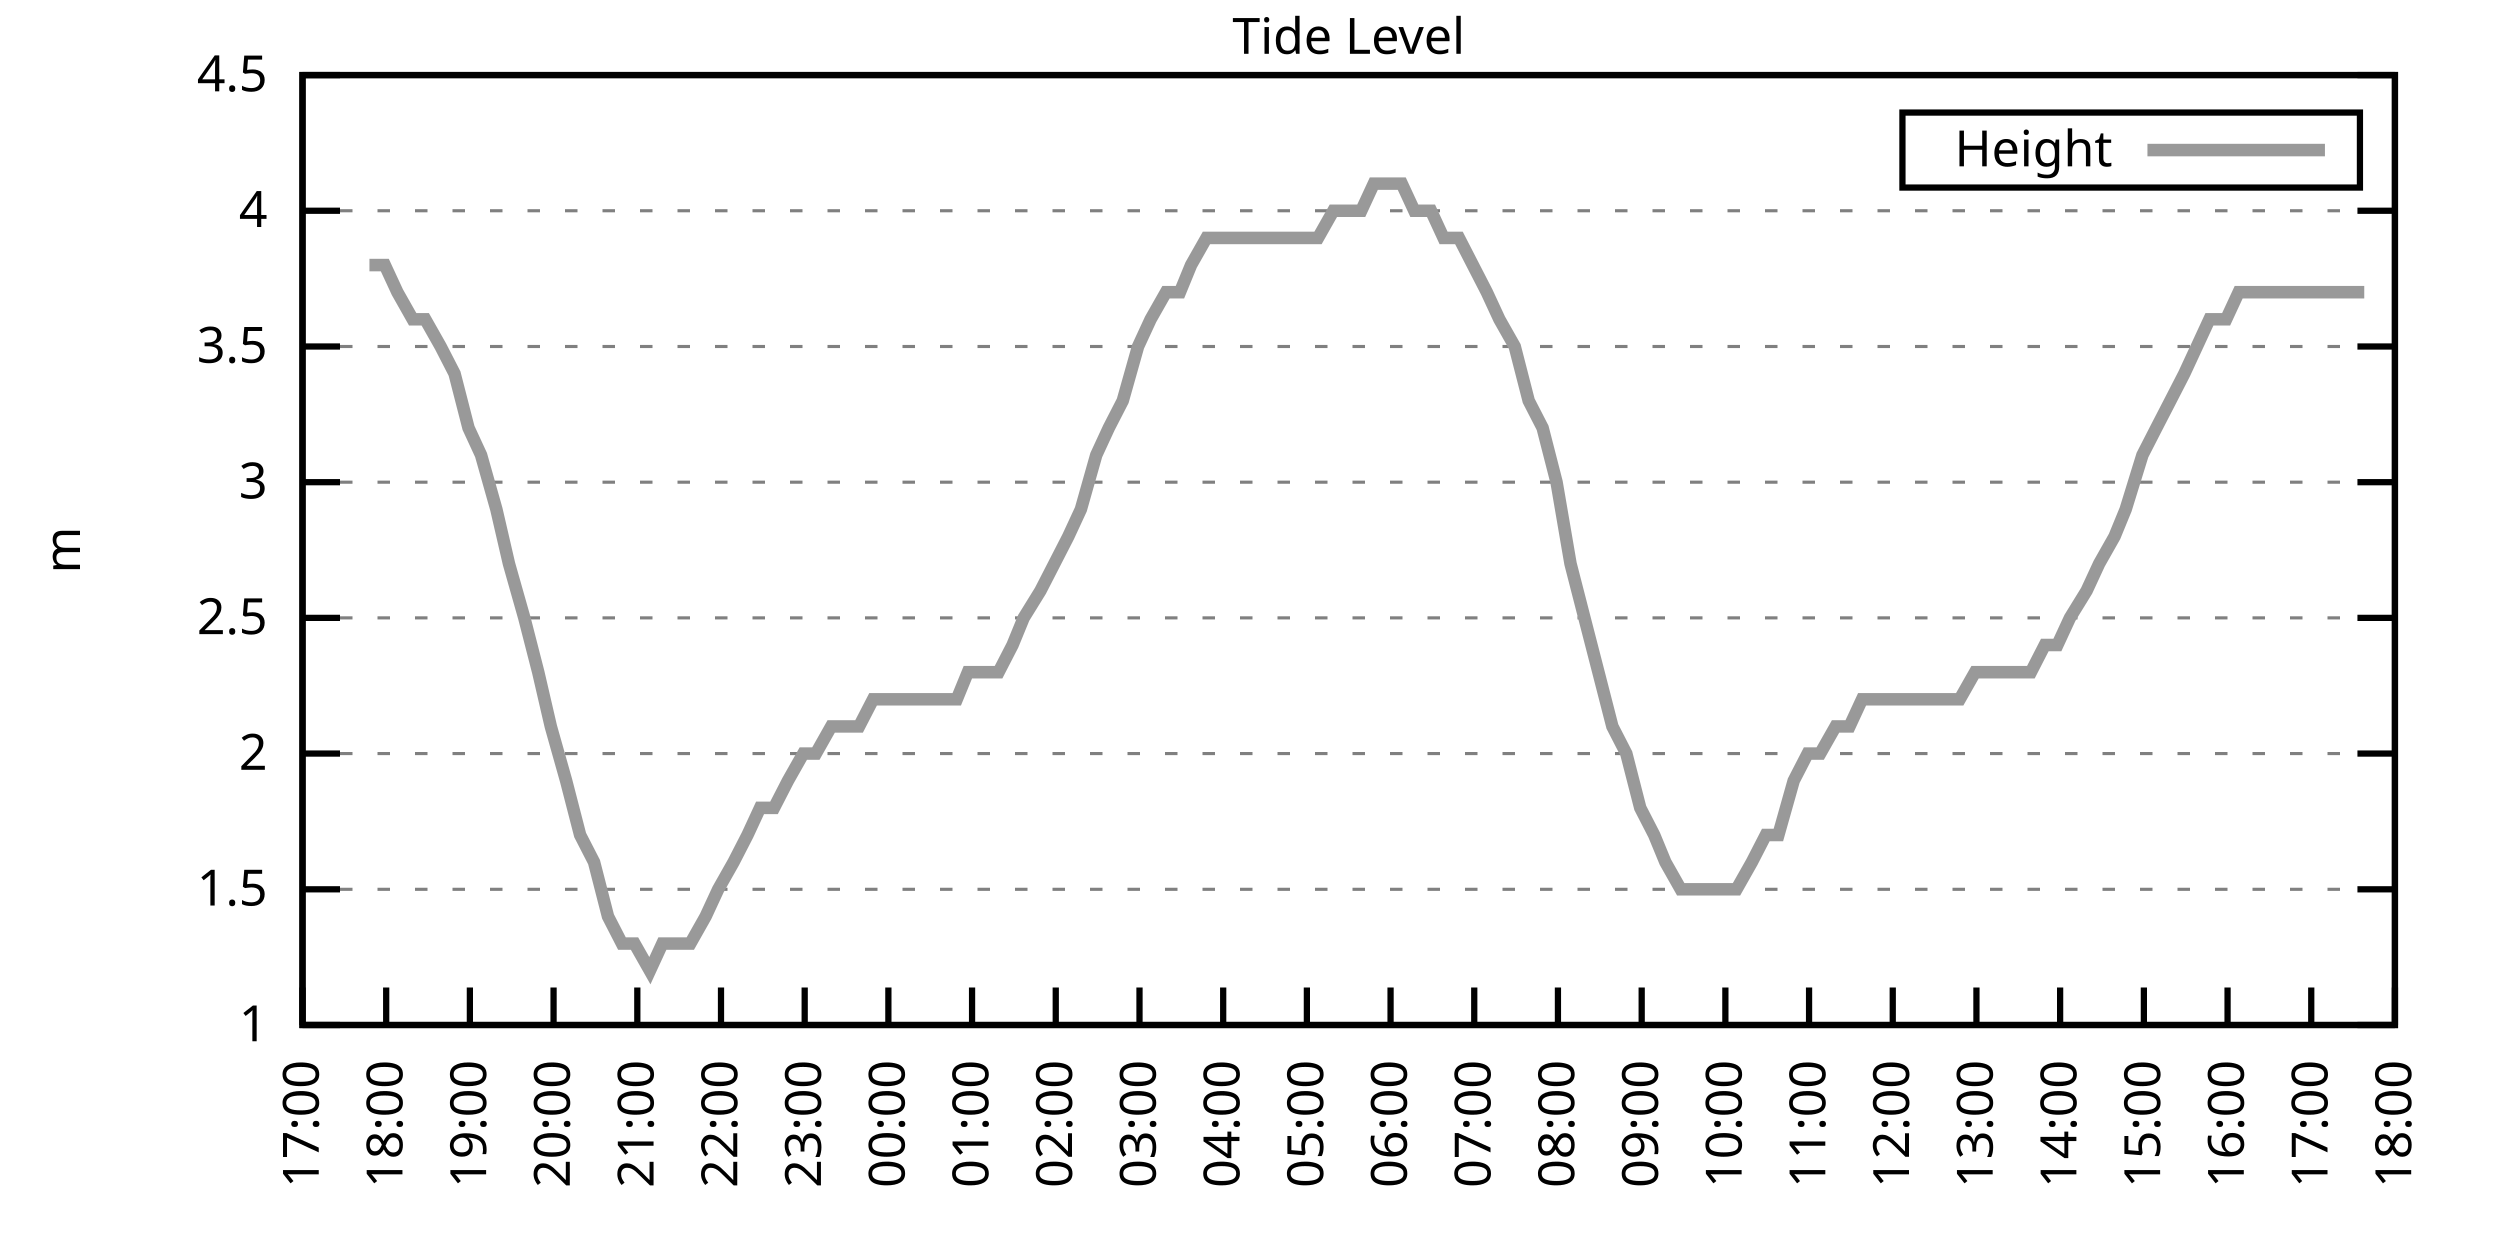
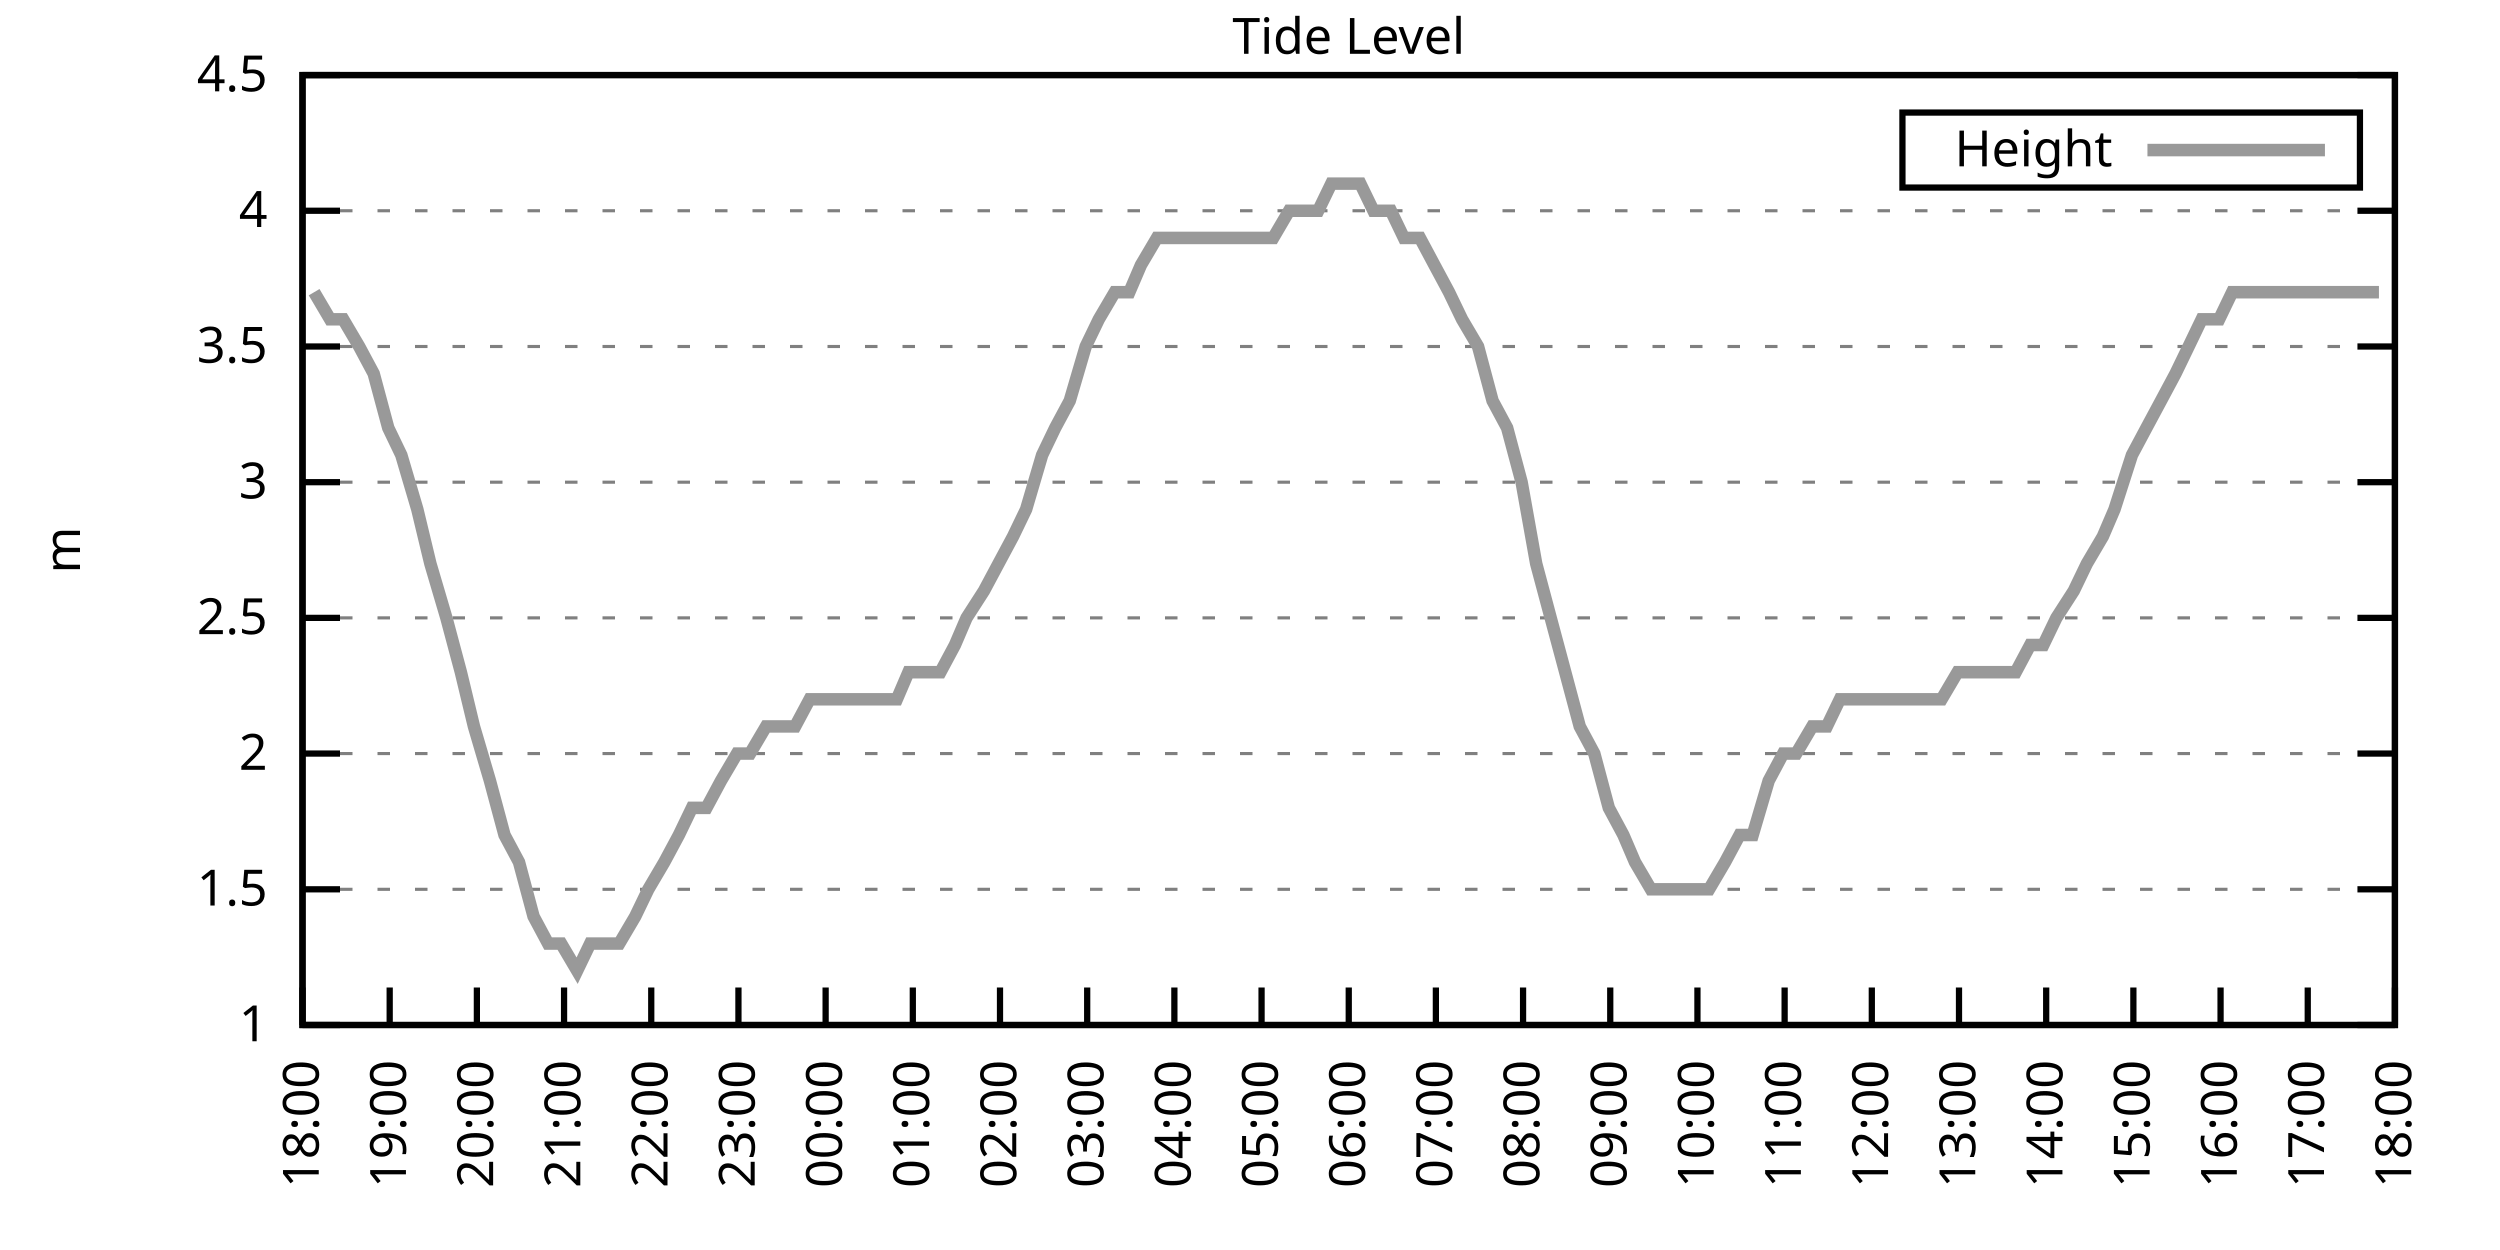
<svg xmlns="http://www.w3.org/2000/svg" xmlns:xlink="http://www.w3.org/1999/xlink" width="400" height="200" viewBox="0 0 400 200">
  <g id="gnuplot_canvas">
    <rect x="0" y="0" width="400" height="200" fill="none" />
    <defs>
      <circle id="gpDot" r="0.5" stroke-width="0.5" stroke="currentColor" />
      <path id="gpPt0" stroke-width="0.333" stroke="currentColor" d="M-1,0 h2 M0,-1 v2" />
      <path id="gpPt1" stroke-width="0.333" stroke="currentColor" d="M-1,-1 L1,1 M1,-1 L-1,1" />
      <path id="gpPt2" stroke-width="0.333" stroke="currentColor" d="M-1,0 L1,0 M0,-1 L0,1 M-1,-1 L1,1 M-1,1 L1,-1" />
      <rect id="gpPt3" stroke-width="0.333" stroke="currentColor" x="-1" y="-1" width="2" height="2" />
      <rect id="gpPt4" stroke-width="0.333" stroke="currentColor" fill="currentColor" x="-1" y="-1" width="2" height="2" />
      <circle id="gpPt5" stroke-width="0.333" stroke="currentColor" cx="0" cy="0" r="1" />
      <use xlink:href="#gpPt5" id="gpPt6" fill="currentColor" stroke="none" />
      <path id="gpPt7" stroke-width="0.333" stroke="currentColor" d="M0,-1.33 L-1.33,0.67 L1.33,0.67 z" />
      <use xlink:href="#gpPt7" id="gpPt8" fill="currentColor" stroke="none" />
      <use xlink:href="#gpPt7" id="gpPt9" stroke="currentColor" transform="rotate(180)" />
      <use xlink:href="#gpPt9" id="gpPt10" fill="currentColor" stroke="none" />
      <use xlink:href="#gpPt3" id="gpPt11" stroke="currentColor" transform="rotate(45)" />
      <use xlink:href="#gpPt11" id="gpPt12" fill="currentColor" stroke="none" />
      <path id="gpPt13" stroke-width="0.333" stroke="currentColor" d="M0,1.330 L1.265,0.411 L0.782,-1.067 L-0.782,-1.076 L-1.265,0.411 z" />
      <use xlink:href="#gpPt13" id="gpPt14" fill="currentColor" stroke="none" />
      <filter id="textbox" filterUnits="objectBoundingBox" x="0" y="0" height="1" width="1">
        <feFlood flood-color="white" flood-opacity="1" result="bgnd" />
        <feComposite in="SourceGraphic" in2="bgnd" operator="atop" />
      </filter>
      <filter id="greybox" filterUnits="objectBoundingBox" x="0" y="0" height="1" width="1">
        <feFlood flood-color="lightgrey" flood-opacity="1" result="grey" />
        <feComposite in="SourceGraphic" in2="grey" operator="atop" />
      </filter>
    </defs>
    <g fill="none" color="white" stroke="currentColor" stroke-width="1.00" stroke-linecap="butt" stroke-linejoin="miter">
</g>
    <g fill="none" color="black" stroke="currentColor" stroke-width="1.00" stroke-linecap="butt" stroke-linejoin="miter">
      <g stroke="none" shape-rendering="crispEdges">
        <polygon fill="rgb(255, 255, 255)" points="48.40,164.00 383.18,164.00 383.18,12.02 48.40,12.02 " />
      </g>
    </g>
    <g fill="none" color="black" stroke="currentColor" stroke-width="1.00" stroke-linecap="butt" stroke-linejoin="miter">
</g>
    <g fill="none" color="black" stroke="black" stroke-width="0.50" stroke-linecap="butt" stroke-linejoin="miter">
</g>
    <g fill="none" color="gray" stroke="currentColor" stroke-width="0.50" stroke-linecap="butt" stroke-linejoin="miter">
      <path stroke="gray" stroke-dasharray="2,4" class="gridline" d="M48.40,164.00 L383.19,164.00  " />
    </g>
    <g fill="none" color="gray" stroke="gray" stroke-width="1.00" stroke-linecap="butt" stroke-linejoin="miter">
</g>
    <g fill="none" color="black" stroke="currentColor" stroke-width="1.00" stroke-linecap="butt" stroke-linejoin="miter">
      <path stroke="black" d="M48.40,164.00 L54.40,164.00 M383.19,164.00 L377.19,164.00  " />
      <g transform="translate(42.80,166.60)" stroke="none" fill="black" font-family="Sans" font-size="8.00" text-anchor="end">
        <text>
          <tspan font-family="Sans"> 1</tspan>
        </text>
      </g>
    </g>
    <g fill="none" color="black" stroke="currentColor" stroke-width="1.00" stroke-linecap="butt" stroke-linejoin="miter">
</g>
    <g fill="none" color="black" stroke="black" stroke-width="0.50" stroke-linecap="butt" stroke-linejoin="miter">
</g>
    <g fill="none" color="gray" stroke="currentColor" stroke-width="0.50" stroke-linecap="butt" stroke-linejoin="miter">
      <path stroke="gray" stroke-dasharray="2,4" class="gridline" d="M48.40,142.29 L383.19,142.29  " />
    </g>
    <g fill="none" color="gray" stroke="gray" stroke-width="1.00" stroke-linecap="butt" stroke-linejoin="miter">
</g>
    <g fill="none" color="black" stroke="currentColor" stroke-width="1.00" stroke-linecap="butt" stroke-linejoin="miter">
      <path stroke="black" d="M48.40,142.29 L54.40,142.29 M383.19,142.29 L377.19,142.29  " />
      <g transform="translate(42.80,144.89)" stroke="none" fill="black" font-family="Sans" font-size="8.00" text-anchor="end">
        <text>
          <tspan font-family="Sans"> 1.5</tspan>
        </text>
      </g>
    </g>
    <g fill="none" color="black" stroke="currentColor" stroke-width="1.00" stroke-linecap="butt" stroke-linejoin="miter">
</g>
    <g fill="none" color="black" stroke="black" stroke-width="0.50" stroke-linecap="butt" stroke-linejoin="miter">
</g>
    <g fill="none" color="gray" stroke="currentColor" stroke-width="0.50" stroke-linecap="butt" stroke-linejoin="miter">
      <path stroke="gray" stroke-dasharray="2,4" class="gridline" d="M48.40,120.57 L383.19,120.57  " />
    </g>
    <g fill="none" color="gray" stroke="gray" stroke-width="1.00" stroke-linecap="butt" stroke-linejoin="miter">
</g>
    <g fill="none" color="black" stroke="currentColor" stroke-width="1.00" stroke-linecap="butt" stroke-linejoin="miter">
      <path stroke="black" d="M48.40,120.57 L54.40,120.57 M383.19,120.57 L377.19,120.57  " />
      <g transform="translate(42.80,123.17)" stroke="none" fill="black" font-family="Sans" font-size="8.00" text-anchor="end">
        <text>
          <tspan font-family="Sans"> 2</tspan>
        </text>
      </g>
    </g>
    <g fill="none" color="black" stroke="currentColor" stroke-width="1.00" stroke-linecap="butt" stroke-linejoin="miter">
</g>
    <g fill="none" color="black" stroke="black" stroke-width="0.50" stroke-linecap="butt" stroke-linejoin="miter">
</g>
    <g fill="none" color="gray" stroke="currentColor" stroke-width="0.50" stroke-linecap="butt" stroke-linejoin="miter">
      <path stroke="gray" stroke-dasharray="2,4" class="gridline" d="M48.40,98.86 L383.19,98.86  " />
    </g>
    <g fill="none" color="gray" stroke="gray" stroke-width="1.00" stroke-linecap="butt" stroke-linejoin="miter">
</g>
    <g fill="none" color="black" stroke="currentColor" stroke-width="1.00" stroke-linecap="butt" stroke-linejoin="miter">
      <path stroke="black" d="M48.40,98.86 L54.40,98.86 M383.19,98.86 L377.19,98.86  " />
      <g transform="translate(42.80,101.46)" stroke="none" fill="black" font-family="Sans" font-size="8.00" text-anchor="end">
        <text>
          <tspan font-family="Sans"> 2.5</tspan>
        </text>
      </g>
    </g>
    <g fill="none" color="black" stroke="currentColor" stroke-width="1.00" stroke-linecap="butt" stroke-linejoin="miter">
</g>
    <g fill="none" color="black" stroke="black" stroke-width="0.50" stroke-linecap="butt" stroke-linejoin="miter">
</g>
    <g fill="none" color="gray" stroke="currentColor" stroke-width="0.50" stroke-linecap="butt" stroke-linejoin="miter">
      <path stroke="gray" stroke-dasharray="2,4" class="gridline" d="M48.40,77.15 L383.19,77.15  " />
    </g>
    <g fill="none" color="gray" stroke="gray" stroke-width="1.00" stroke-linecap="butt" stroke-linejoin="miter">
</g>
    <g fill="none" color="black" stroke="currentColor" stroke-width="1.00" stroke-linecap="butt" stroke-linejoin="miter">
      <path stroke="black" d="M48.40,77.15 L54.40,77.15 M383.19,77.15 L377.19,77.15  " />
      <g transform="translate(42.80,79.75)" stroke="none" fill="black" font-family="Sans" font-size="8.00" text-anchor="end">
        <text>
          <tspan font-family="Sans"> 3</tspan>
        </text>
      </g>
    </g>
    <g fill="none" color="black" stroke="currentColor" stroke-width="1.00" stroke-linecap="butt" stroke-linejoin="miter">
</g>
    <g fill="none" color="black" stroke="black" stroke-width="0.50" stroke-linecap="butt" stroke-linejoin="miter">
</g>
    <g fill="none" color="gray" stroke="currentColor" stroke-width="0.50" stroke-linecap="butt" stroke-linejoin="miter">
      <path stroke="gray" stroke-dasharray="2,4" class="gridline" d="M48.40,55.44 L383.19,55.44  " />
    </g>
    <g fill="none" color="gray" stroke="gray" stroke-width="1.00" stroke-linecap="butt" stroke-linejoin="miter">
</g>
    <g fill="none" color="black" stroke="currentColor" stroke-width="1.00" stroke-linecap="butt" stroke-linejoin="miter">
      <path stroke="black" d="M48.40,55.44 L54.40,55.44 M383.19,55.44 L377.19,55.44  " />
      <g transform="translate(42.80,58.04)" stroke="none" fill="black" font-family="Sans" font-size="8.00" text-anchor="end">
        <text>
          <tspan font-family="Sans"> 3.5</tspan>
        </text>
      </g>
    </g>
    <g fill="none" color="black" stroke="currentColor" stroke-width="1.00" stroke-linecap="butt" stroke-linejoin="miter">
</g>
    <g fill="none" color="black" stroke="black" stroke-width="0.50" stroke-linecap="butt" stroke-linejoin="miter">
</g>
    <g fill="none" color="gray" stroke="currentColor" stroke-width="0.50" stroke-linecap="butt" stroke-linejoin="miter">
      <path stroke="gray" stroke-dasharray="2,4" class="gridline" d="M48.40,33.72 L383.19,33.72  " />
    </g>
    <g fill="none" color="gray" stroke="gray" stroke-width="1.00" stroke-linecap="butt" stroke-linejoin="miter">
</g>
    <g fill="none" color="black" stroke="currentColor" stroke-width="1.00" stroke-linecap="butt" stroke-linejoin="miter">
      <path stroke="black" d="M48.40,33.72 L54.40,33.72 M383.19,33.72 L377.19,33.72  " />
      <g transform="translate(42.80,36.32)" stroke="none" fill="black" font-family="Sans" font-size="8.00" text-anchor="end">
        <text>
          <tspan font-family="Sans"> 4</tspan>
        </text>
      </g>
    </g>
    <g fill="none" color="black" stroke="currentColor" stroke-width="1.00" stroke-linecap="butt" stroke-linejoin="miter">
</g>
    <g fill="none" color="black" stroke="black" stroke-width="0.50" stroke-linecap="butt" stroke-linejoin="miter">
</g>
    <g fill="none" color="gray" stroke="currentColor" stroke-width="0.50" stroke-linecap="butt" stroke-linejoin="miter">
      <path stroke="gray" stroke-dasharray="2,4" class="gridline" d="M48.40,12.01 L383.19,12.01  " />
    </g>
    <g fill="none" color="gray" stroke="gray" stroke-width="1.00" stroke-linecap="butt" stroke-linejoin="miter">
</g>
    <g fill="none" color="black" stroke="currentColor" stroke-width="1.00" stroke-linecap="butt" stroke-linejoin="miter">
      <path stroke="black" d="M48.40,12.01 L54.40,12.01 M383.19,12.01 L377.19,12.01  " />
      <g transform="translate(42.80,14.61)" stroke="none" fill="black" font-family="Sans" font-size="8.00" text-anchor="end">
        <text>
          <tspan font-family="Sans"> 4.5</tspan>
        </text>
      </g>
    </g>
    <g fill="none" color="black" stroke="currentColor" stroke-width="1.00" stroke-linecap="butt" stroke-linejoin="miter">
      <path stroke="black" d="M48.40,164.00 L48.40,158.00  " />
      <g transform="translate(51.00,169.60) rotate(270.00)" stroke="none" fill="black" font-family="Sans" font-size="8.00" text-anchor="end">
        <text>
-           <tspan font-family="Sans">17:00</tspan>
-         </text>
-       </g>
-     </g>
-     <g fill="none" color="black" stroke="currentColor" stroke-width="1.00" stroke-linecap="butt" stroke-linejoin="miter">
-       <path stroke="black" d="M61.79,164.00 L61.79,158.00  " />
-       <g transform="translate(64.39,169.60) rotate(270.00)" stroke="none" fill="black" font-family="Sans" font-size="8.00" text-anchor="end">
-         <text>
          <tspan font-family="Sans">18:00</tspan>
        </text>
      </g>
    </g>
    <g fill="none" color="black" stroke="currentColor" stroke-width="1.00" stroke-linecap="butt" stroke-linejoin="miter">
-       <path stroke="black" d="M75.18,164.00 L75.18,158.00  " />
-       <g transform="translate(77.78,169.60) rotate(270.00)" stroke="none" fill="black" font-family="Sans" font-size="8.00" text-anchor="end">
+       <path stroke="black" d="M62.35,164.00 L62.35,158.00  " />
+       <g transform="translate(64.95,169.60) rotate(270.00)" stroke="none" fill="black" font-family="Sans" font-size="8.00" text-anchor="end">
        <text>
          <tspan font-family="Sans">19:00</tspan>
        </text>
      </g>
    </g>
    <g fill="none" color="black" stroke="currentColor" stroke-width="1.00" stroke-linecap="butt" stroke-linejoin="miter">
-       <path stroke="black" d="M88.57,164.00 L88.57,158.00  " />
-       <g transform="translate(91.17,169.60) rotate(270.00)" stroke="none" fill="black" font-family="Sans" font-size="8.00" text-anchor="end">
+       <path stroke="black" d="M76.30,164.00 L76.30,158.00  " />
+       <g transform="translate(78.90,169.60) rotate(270.00)" stroke="none" fill="black" font-family="Sans" font-size="8.00" text-anchor="end">
        <text>
          <tspan font-family="Sans">20:00</tspan>
        </text>
      </g>
    </g>
    <g fill="none" color="black" stroke="currentColor" stroke-width="1.00" stroke-linecap="butt" stroke-linejoin="miter">
-       <path stroke="black" d="M101.97,164.00 L101.97,158.00  " />
-       <g transform="translate(104.57,169.60) rotate(270.00)" stroke="none" fill="black" font-family="Sans" font-size="8.00" text-anchor="end">
+       <path stroke="black" d="M90.25,164.00 L90.25,158.00  " />
+       <g transform="translate(92.85,169.60) rotate(270.00)" stroke="none" fill="black" font-family="Sans" font-size="8.00" text-anchor="end">
        <text>
          <tspan font-family="Sans">21:00</tspan>
        </text>
      </g>
    </g>
    <g fill="none" color="black" stroke="currentColor" stroke-width="1.00" stroke-linecap="butt" stroke-linejoin="miter">
-       <path stroke="black" d="M115.36,164.00 L115.36,158.00  " />
-       <g transform="translate(117.96,169.60) rotate(270.00)" stroke="none" fill="black" font-family="Sans" font-size="8.00" text-anchor="end">
+       <path stroke="black" d="M104.20,164.00 L104.20,158.00  " />
+       <g transform="translate(106.80,169.60) rotate(270.00)" stroke="none" fill="black" font-family="Sans" font-size="8.00" text-anchor="end">
        <text>
          <tspan font-family="Sans">22:00</tspan>
        </text>
      </g>
    </g>
    <g fill="none" color="black" stroke="currentColor" stroke-width="1.00" stroke-linecap="butt" stroke-linejoin="miter">
-       <path stroke="black" d="M128.75,164.00 L128.75,158.00  " />
-       <g transform="translate(131.35,169.60) rotate(270.00)" stroke="none" fill="black" font-family="Sans" font-size="8.00" text-anchor="end">
+       <path stroke="black" d="M118.15,164.00 L118.15,158.00  " />
+       <g transform="translate(120.75,169.60) rotate(270.00)" stroke="none" fill="black" font-family="Sans" font-size="8.00" text-anchor="end">
        <text>
          <tspan font-family="Sans">23:00</tspan>
        </text>
      </g>
    </g>
    <g fill="none" color="black" stroke="currentColor" stroke-width="1.00" stroke-linecap="butt" stroke-linejoin="miter">
-       <path stroke="black" d="M142.14,164.00 L142.14,158.00  " />
-       <g transform="translate(144.74,169.60) rotate(270.00)" stroke="none" fill="black" font-family="Sans" font-size="8.00" text-anchor="end">
+       <path stroke="black" d="M132.10,164.00 L132.10,158.00  " />
+       <g transform="translate(134.70,169.60) rotate(270.00)" stroke="none" fill="black" font-family="Sans" font-size="8.00" text-anchor="end">
        <text>
          <tspan font-family="Sans">00:00</tspan>
        </text>
      </g>
    </g>
    <g fill="none" color="black" stroke="currentColor" stroke-width="1.00" stroke-linecap="butt" stroke-linejoin="miter">
-       <path stroke="black" d="M155.53,164.00 L155.53,158.00  " />
-       <g transform="translate(158.13,169.60) rotate(270.00)" stroke="none" fill="black" font-family="Sans" font-size="8.00" text-anchor="end">
+       <path stroke="black" d="M146.05,164.00 L146.05,158.00  " />
+       <g transform="translate(148.65,169.60) rotate(270.00)" stroke="none" fill="black" font-family="Sans" font-size="8.00" text-anchor="end">
        <text>
          <tspan font-family="Sans">01:00</tspan>
        </text>
      </g>
    </g>
    <g fill="none" color="black" stroke="currentColor" stroke-width="1.00" stroke-linecap="butt" stroke-linejoin="miter">
-       <path stroke="black" d="M168.92,164.00 L168.92,158.00  " />
-       <g transform="translate(171.52,169.60) rotate(270.00)" stroke="none" fill="black" font-family="Sans" font-size="8.00" text-anchor="end">
+       <path stroke="black" d="M160.00,164.00 L160.00,158.00  " />
+       <g transform="translate(162.60,169.60) rotate(270.00)" stroke="none" fill="black" font-family="Sans" font-size="8.00" text-anchor="end">
        <text>
          <tspan font-family="Sans">02:00</tspan>
        </text>
      </g>
    </g>
    <g fill="none" color="black" stroke="currentColor" stroke-width="1.00" stroke-linecap="butt" stroke-linejoin="miter">
-       <path stroke="black" d="M182.32,164.00 L182.32,158.00  " />
-       <g transform="translate(184.92,169.60) rotate(270.00)" stroke="none" fill="black" font-family="Sans" font-size="8.00" text-anchor="end">
+       <path stroke="black" d="M173.95,164.00 L173.95,158.00  " />
+       <g transform="translate(176.55,169.60) rotate(270.00)" stroke="none" fill="black" font-family="Sans" font-size="8.00" text-anchor="end">
        <text>
          <tspan font-family="Sans">03:00</tspan>
        </text>
      </g>
    </g>
    <g fill="none" color="black" stroke="currentColor" stroke-width="1.00" stroke-linecap="butt" stroke-linejoin="miter">
-       <path stroke="black" d="M195.71,164.00 L195.71,158.00  " />
-       <g transform="translate(198.31,169.60) rotate(270.00)" stroke="none" fill="black" font-family="Sans" font-size="8.00" text-anchor="end">
+       <path stroke="black" d="M187.90,164.00 L187.90,158.00  " />
+       <g transform="translate(190.50,169.60) rotate(270.00)" stroke="none" fill="black" font-family="Sans" font-size="8.00" text-anchor="end">
        <text>
          <tspan font-family="Sans">04:00</tspan>
        </text>
      </g>
    </g>
    <g fill="none" color="black" stroke="currentColor" stroke-width="1.00" stroke-linecap="butt" stroke-linejoin="miter">
-       <path stroke="black" d="M209.10,164.00 L209.10,158.00  " />
-       <g transform="translate(211.70,169.60) rotate(270.00)" stroke="none" fill="black" font-family="Sans" font-size="8.00" text-anchor="end">
+       <path stroke="black" d="M201.85,164.00 L201.85,158.00  " />
+       <g transform="translate(204.45,169.60) rotate(270.00)" stroke="none" fill="black" font-family="Sans" font-size="8.00" text-anchor="end">
        <text>
          <tspan font-family="Sans">05:00</tspan>
        </text>
      </g>
    </g>
    <g fill="none" color="black" stroke="currentColor" stroke-width="1.00" stroke-linecap="butt" stroke-linejoin="miter">
-       <path stroke="black" d="M222.49,164.00 L222.49,158.00  " />
-       <g transform="translate(225.09,169.60) rotate(270.00)" stroke="none" fill="black" font-family="Sans" font-size="8.00" text-anchor="end">
+       <path stroke="black" d="M215.80,164.00 L215.80,158.00  " />
+       <g transform="translate(218.40,169.60) rotate(270.00)" stroke="none" fill="black" font-family="Sans" font-size="8.00" text-anchor="end">
        <text>
          <tspan font-family="Sans">06:00</tspan>
        </text>
      </g>
    </g>
    <g fill="none" color="black" stroke="currentColor" stroke-width="1.00" stroke-linecap="butt" stroke-linejoin="miter">
-       <path stroke="black" d="M235.88,164.00 L235.88,158.00  " />
-       <g transform="translate(238.48,169.60) rotate(270.00)" stroke="none" fill="black" font-family="Sans" font-size="8.00" text-anchor="end">
+       <path stroke="black" d="M229.74,164.00 L229.74,158.00  " />
+       <g transform="translate(232.34,169.60) rotate(270.00)" stroke="none" fill="black" font-family="Sans" font-size="8.00" text-anchor="end">
        <text>
          <tspan font-family="Sans">07:00</tspan>
        </text>
      </g>
    </g>
    <g fill="none" color="black" stroke="currentColor" stroke-width="1.00" stroke-linecap="butt" stroke-linejoin="miter">
-       <path stroke="black" d="M249.27,164.00 L249.27,158.00  " />
-       <g transform="translate(251.87,169.60) rotate(270.00)" stroke="none" fill="black" font-family="Sans" font-size="8.00" text-anchor="end">
+       <path stroke="black" d="M243.69,164.00 L243.69,158.00  " />
+       <g transform="translate(246.29,169.60) rotate(270.00)" stroke="none" fill="black" font-family="Sans" font-size="8.00" text-anchor="end">
        <text>
          <tspan font-family="Sans">08:00</tspan>
        </text>
      </g>
    </g>
    <g fill="none" color="black" stroke="currentColor" stroke-width="1.00" stroke-linecap="butt" stroke-linejoin="miter">
-       <path stroke="black" d="M262.67,164.00 L262.67,158.00  " />
-       <g transform="translate(265.27,169.60) rotate(270.00)" stroke="none" fill="black" font-family="Sans" font-size="8.00" text-anchor="end">
+       <path stroke="black" d="M257.64,164.00 L257.64,158.00  " />
+       <g transform="translate(260.24,169.60) rotate(270.00)" stroke="none" fill="black" font-family="Sans" font-size="8.00" text-anchor="end">
        <text>
          <tspan font-family="Sans">09:00</tspan>
        </text>
      </g>
    </g>
    <g fill="none" color="black" stroke="currentColor" stroke-width="1.00" stroke-linecap="butt" stroke-linejoin="miter">
-       <path stroke="black" d="M276.06,164.00 L276.06,158.00  " />
-       <g transform="translate(278.66,169.60) rotate(270.00)" stroke="none" fill="black" font-family="Sans" font-size="8.00" text-anchor="end">
+       <path stroke="black" d="M271.59,164.00 L271.59,158.00  " />
+       <g transform="translate(274.19,169.60) rotate(270.00)" stroke="none" fill="black" font-family="Sans" font-size="8.00" text-anchor="end">
        <text>
          <tspan font-family="Sans">10:00</tspan>
        </text>
      </g>
    </g>
    <g fill="none" color="black" stroke="currentColor" stroke-width="1.00" stroke-linecap="butt" stroke-linejoin="miter">
-       <path stroke="black" d="M289.45,164.00 L289.45,158.00  " />
-       <g transform="translate(292.05,169.60) rotate(270.00)" stroke="none" fill="black" font-family="Sans" font-size="8.00" text-anchor="end">
+       <path stroke="black" d="M285.54,164.00 L285.54,158.00  " />
+       <g transform="translate(288.14,169.60) rotate(270.00)" stroke="none" fill="black" font-family="Sans" font-size="8.00" text-anchor="end">
        <text>
          <tspan font-family="Sans">11:00</tspan>
        </text>
      </g>
    </g>
    <g fill="none" color="black" stroke="currentColor" stroke-width="1.00" stroke-linecap="butt" stroke-linejoin="miter">
-       <path stroke="black" d="M302.84,164.00 L302.84,158.00  " />
-       <g transform="translate(305.44,169.60) rotate(270.00)" stroke="none" fill="black" font-family="Sans" font-size="8.00" text-anchor="end">
+       <path stroke="black" d="M299.49,164.00 L299.49,158.00  " />
+       <g transform="translate(302.09,169.60) rotate(270.00)" stroke="none" fill="black" font-family="Sans" font-size="8.00" text-anchor="end">
        <text>
          <tspan font-family="Sans">12:00</tspan>
        </text>
      </g>
    </g>
    <g fill="none" color="black" stroke="currentColor" stroke-width="1.00" stroke-linecap="butt" stroke-linejoin="miter">
-       <path stroke="black" d="M316.23,164.00 L316.23,158.00  " />
-       <g transform="translate(318.83,169.60) rotate(270.00)" stroke="none" fill="black" font-family="Sans" font-size="8.00" text-anchor="end">
+       <path stroke="black" d="M313.44,164.00 L313.44,158.00  " />
+       <g transform="translate(316.04,169.60) rotate(270.00)" stroke="none" fill="black" font-family="Sans" font-size="8.00" text-anchor="end">
        <text>
          <tspan font-family="Sans">13:00</tspan>
        </text>
      </g>
    </g>
    <g fill="none" color="black" stroke="currentColor" stroke-width="1.00" stroke-linecap="butt" stroke-linejoin="miter">
-       <path stroke="black" d="M329.62,164.00 L329.62,158.00  " />
-       <g transform="translate(332.22,169.60) rotate(270.00)" stroke="none" fill="black" font-family="Sans" font-size="8.00" text-anchor="end">
+       <path stroke="black" d="M327.39,164.00 L327.39,158.00  " />
+       <g transform="translate(329.99,169.60) rotate(270.00)" stroke="none" fill="black" font-family="Sans" font-size="8.00" text-anchor="end">
        <text>
          <tspan font-family="Sans">14:00</tspan>
        </text>
      </g>
    </g>
    <g fill="none" color="black" stroke="currentColor" stroke-width="1.00" stroke-linecap="butt" stroke-linejoin="miter">
-       <path stroke="black" d="M343.02,164.00 L343.02,158.00  " />
-       <g transform="translate(345.62,169.60) rotate(270.00)" stroke="none" fill="black" font-family="Sans" font-size="8.00" text-anchor="end">
+       <path stroke="black" d="M341.34,164.00 L341.34,158.00  " />
+       <g transform="translate(343.94,169.60) rotate(270.00)" stroke="none" fill="black" font-family="Sans" font-size="8.00" text-anchor="end">
        <text>
          <tspan font-family="Sans">15:00</tspan>
        </text>
      </g>
    </g>
    <g fill="none" color="black" stroke="currentColor" stroke-width="1.00" stroke-linecap="butt" stroke-linejoin="miter">
-       <path stroke="black" d="M356.41,164.00 L356.41,158.00  " />
-       <g transform="translate(359.01,169.60) rotate(270.00)" stroke="none" fill="black" font-family="Sans" font-size="8.00" text-anchor="end">
+       <path stroke="black" d="M355.29,164.00 L355.29,158.00  " />
+       <g transform="translate(357.89,169.60) rotate(270.00)" stroke="none" fill="black" font-family="Sans" font-size="8.00" text-anchor="end">
        <text>
          <tspan font-family="Sans">16:00</tspan>
        </text>
      </g>
    </g>
    <g fill="none" color="black" stroke="currentColor" stroke-width="1.00" stroke-linecap="butt" stroke-linejoin="miter">
-       <path stroke="black" d="M369.80,164.00 L369.80,158.00  " />
-       <g transform="translate(372.40,169.60) rotate(270.00)" stroke="none" fill="black" font-family="Sans" font-size="8.00" text-anchor="end">
+       <path stroke="black" d="M369.24,164.00 L369.24,158.00  " />
+       <g transform="translate(371.84,169.60) rotate(270.00)" stroke="none" fill="black" font-family="Sans" font-size="8.00" text-anchor="end">
        <text>
          <tspan font-family="Sans">17:00</tspan>
        </text>
      </g>
    </g>
    <g fill="none" color="black" stroke="currentColor" stroke-width="1.00" stroke-linecap="butt" stroke-linejoin="miter">
      <path stroke="black" d="M383.19,164.00 L383.19,158.00  " />
      <g transform="translate(385.79,169.60) rotate(270.00)" stroke="none" fill="black" font-family="Sans" font-size="8.00" text-anchor="end">
        <text>
          <tspan font-family="Sans">18:00</tspan>
        </text>
      </g>
    </g>
    <g fill="none" color="black" stroke="currentColor" stroke-width="1.00" stroke-linecap="butt" stroke-linejoin="miter">
</g>
    <g fill="none" color="black" stroke="currentColor" stroke-width="1.00" stroke-linecap="butt" stroke-linejoin="miter">
      <path stroke="black" d="M48.40,12.01 L48.40,164.00 L383.19,164.00 L383.19,12.01 L48.40,12.01 Z  " />
    </g>
    <g fill="none" color="black" stroke="currentColor" stroke-width="1.00" stroke-linecap="butt" stroke-linejoin="miter">
</g>
    <g fill="none" color="black" stroke="currentColor" stroke-width="1.00" stroke-linecap="butt" stroke-linejoin="miter">
      <path stroke="black" d="M304.39,30.01 L304.39,18.01 L377.59,18.01 L377.59,30.01 L304.39,30.01 Z  " />
    </g>
    <g id="Tide_level_plot_1">
      <g fill="none" color="white" stroke="black" stroke-width="2.00" stroke-linecap="butt" stroke-linejoin="miter">
</g>
      <g fill="none" color="black" stroke="currentColor" stroke-width="2.00" stroke-linecap="butt" stroke-linejoin="miter">
        <g transform="translate(337.99,26.61)" stroke="none" fill="black" font-family="Sans" font-size="8.00" text-anchor="end">
          <text>
            <tspan font-family="Sans">Height</tspan>
          </text>
        </g>
      </g>
      <g fill="none" color="black" stroke="currentColor" stroke-width="2.00" stroke-linecap="butt" stroke-linejoin="miter">
-         <path stroke="rgb(153, 153, 153)" d="M343.59,24.01 L371.99,24.01 M59.11,42.41 L61.57,42.41 L63.58,46.75 L66.03,51.09 L68.04,51.09 L70.50,55.44   L72.73,59.78 L74.96,68.46 L76.97,72.81 L79.42,81.49 L81.43,90.18 L83.89,98.86 L86.12,107.55 L88.13,116.23   L90.58,124.92 L92.82,133.60 L95.05,137.94 L97.28,146.63 L99.51,150.97 L101.52,150.97 L103.98,155.31 L105.98,150.97   L108.44,150.97 L110.45,150.97 L112.90,146.63 L114.91,142.29 L117.37,137.94 L119.60,133.60 L121.61,129.26 L123.84,129.26   L126.07,124.92 L128.53,120.57 L130.54,120.57 L132.99,116.23 L134.78,116.23 L137.45,116.23 L139.69,111.89 L141.92,111.89   L144.15,111.89 L146.38,111.89 L148.39,111.89 L150.62,111.89 L153.08,111.89 L154.86,107.55 L157.54,107.55 L159.77,107.55   L162.01,103.20 L163.79,98.86 L166.47,94.52 L168.70,90.18 L170.93,85.83 L172.94,81.49 L175.40,72.81 L177.41,68.46   L179.64,64.12 L182.09,55.44 L184.10,51.09 L186.56,46.75 L188.79,46.75 L190.57,42.41 L193.03,38.07 L195.48,38.07   L197.49,38.07 L199.95,38.07 L201.96,38.07 L204.41,38.07 L206.42,38.07 L208.88,38.07 L210.88,38.07 L213.34,33.72   L215.35,33.72 L217.80,33.72 L219.81,29.38 L222.27,29.38 L224.28,29.38 L226.29,33.72 L228.96,33.72 L230.97,38.07   L233.43,38.07 L235.66,42.41 L237.89,46.75 L239.90,51.09 L242.36,55.44 L244.59,64.12 L246.82,68.46 L249.05,77.15   L251.28,90.18 L253.51,98.86 L255.75,107.55 L257.98,116.23 L260.21,120.57 L262.44,129.26 L264.67,133.60 L266.46,137.94   L268.92,142.29 L271.15,142.29 L273.38,142.29 L275.61,142.29 L277.84,142.29 L280.30,137.94 L282.53,133.60 L284.54,133.60   L286.99,124.92 L289.23,120.57 L291.23,120.57 L293.69,116.23 L295.92,116.23 L297.93,111.89 L300.39,111.89 L302.39,111.89   L304.85,111.89 L306.86,111.89 L309.31,111.89 L311.54,111.89 L313.55,111.89 L316.01,107.55 L318.24,107.55 L320.47,107.55   L322.70,107.55 L324.94,107.55 L327.17,103.20 L329.18,103.20 L331.19,98.86 L333.86,94.52 L335.87,90.18 L338.33,85.83   L340.11,81.49 L342.79,72.81 L345.02,68.46 L347.26,64.12 L349.49,59.78 L351.50,55.44 L353.51,51.09 L356.18,51.09   L358.19,46.75 L360.65,46.75 L362.66,46.75 L365.11,46.75 L367.34,46.75 L369.35,46.75 L371.36,46.75 L374.04,46.75   L376.05,46.75 L378.28,46.75  " />
+         <path stroke="rgb(153, 153, 153)" d="M343.59,24.01 L371.99,24.01 M50.26,46.75 L52.82,51.09 L54.91,51.09 L57.47,55.44 L59.79,59.78 L62.12,68.46   L64.21,72.81 L66.77,81.49 L68.86,90.18 L71.42,98.86 L73.74,107.55 L75.83,116.23 L78.39,124.92 L80.72,133.60   L83.04,137.94 L85.37,146.63 L87.69,150.97 L89.78,150.97 L92.34,155.31 L94.43,150.97 L96.99,150.97 L99.08,150.97   L101.64,146.63 L103.73,142.29 L106.29,137.94 L108.62,133.60 L110.71,129.26 L113.03,129.26 L115.36,124.92 L117.92,120.57   L120.01,120.57 L122.57,116.23 L124.43,116.23 L127.22,116.23 L129.54,111.89 L131.87,111.89 L134.19,111.89 L136.51,111.89   L138.61,111.89 L140.93,111.89 L143.49,111.89 L145.35,107.55 L148.14,107.55 L150.46,107.55 L152.79,103.20 L154.65,98.86   L157.44,94.52 L159.76,90.18 L162.09,85.83 L164.18,81.49 L166.74,72.81 L168.83,68.46 L171.16,64.12 L173.71,55.44   L175.81,51.09 L178.36,46.75 L180.69,46.75 L182.55,42.41 L185.11,38.07 L187.66,38.07 L189.76,38.07 L192.31,38.07   L194.41,38.07 L196.96,38.07 L199.06,38.07 L201.61,38.07 L203.71,38.07 L206.26,33.72 L208.36,33.72 L210.91,33.72   L213.01,29.38 L215.56,29.38 L217.65,29.38 L219.75,33.72 L222.54,33.72 L224.63,38.07 L227.19,38.07 L229.51,42.41   L231.84,46.75 L233.93,51.09 L236.49,55.44 L238.81,64.12 L241.14,68.46 L243.46,77.15 L245.79,90.18 L248.11,98.86   L250.44,107.55 L252.76,116.23 L255.09,120.57 L257.41,129.26 L259.74,133.60 L261.60,137.94 L264.15,142.29 L266.48,142.29   L268.80,142.29 L271.13,142.29 L273.45,142.29 L276.01,137.94 L278.34,133.60 L280.43,133.60 L282.99,124.92 L285.31,120.57   L287.40,120.57 L289.96,116.23 L292.29,116.23 L294.38,111.89 L296.94,111.89 L299.03,111.89 L301.58,111.89 L303.68,111.89   L306.23,111.89 L308.56,111.89 L310.65,111.89 L313.21,107.55 L315.53,107.55 L317.86,107.55 L320.18,107.55 L322.51,107.55   L324.83,103.20 L326.93,103.20 L329.02,98.86 L331.81,94.52 L333.90,90.18 L336.46,85.83 L338.32,81.49 L341.11,72.81   L343.43,68.46 L345.76,64.12 L348.08,59.78 L350.18,55.44 L352.27,51.09 L355.06,51.09 L357.15,46.75 L359.71,46.75   L361.80,46.75 L364.36,46.75 L366.68,46.75 L368.78,46.75 L370.87,46.75 L373.66,46.75 L375.75,46.75 L378.08,46.75   L380.63,46.75  " />
      </g>
    </g>
    <g fill="none" color="black" stroke="currentColor" stroke-width="2.00" stroke-linecap="butt" stroke-linejoin="miter">
</g>
    <g fill="none" color="black" stroke="black" stroke-width="1.00" stroke-linecap="butt" stroke-linejoin="miter">
</g>
    <g fill="none" color="black" stroke="currentColor" stroke-width="1.00" stroke-linecap="butt" stroke-linejoin="miter">
      <path stroke="black" d="M48.40,12.01 L48.40,164.00 L383.19,164.00 L383.19,12.01 L48.40,12.01 Z  " />
      <g transform="translate(12.80,88.01) rotate(270.00)" stroke="none" fill="black" font-family="Sans" font-size="8.00" text-anchor="middle">
        <text>
          <tspan font-family="Sans">m</tspan>
        </text>
      </g>
    </g>
    <g fill="none" color="black" stroke="currentColor" stroke-width="1.00" stroke-linecap="butt" stroke-linejoin="miter">
</g>
    <g fill="none" color="black" stroke="currentColor" stroke-width="1.00" stroke-linecap="butt" stroke-linejoin="miter">
      <g transform="translate(215.79,8.61)" stroke="none" fill="black" font-family="Sans" font-size="8.00" text-anchor="middle">
        <text>
          <tspan font-family="Sans">Tide Level</tspan>
        </text>
      </g>
    </g>
    <g fill="none" color="black" stroke="currentColor" stroke-width="1.00" stroke-linecap="butt" stroke-linejoin="miter">
</g>
  </g>
</svg>
